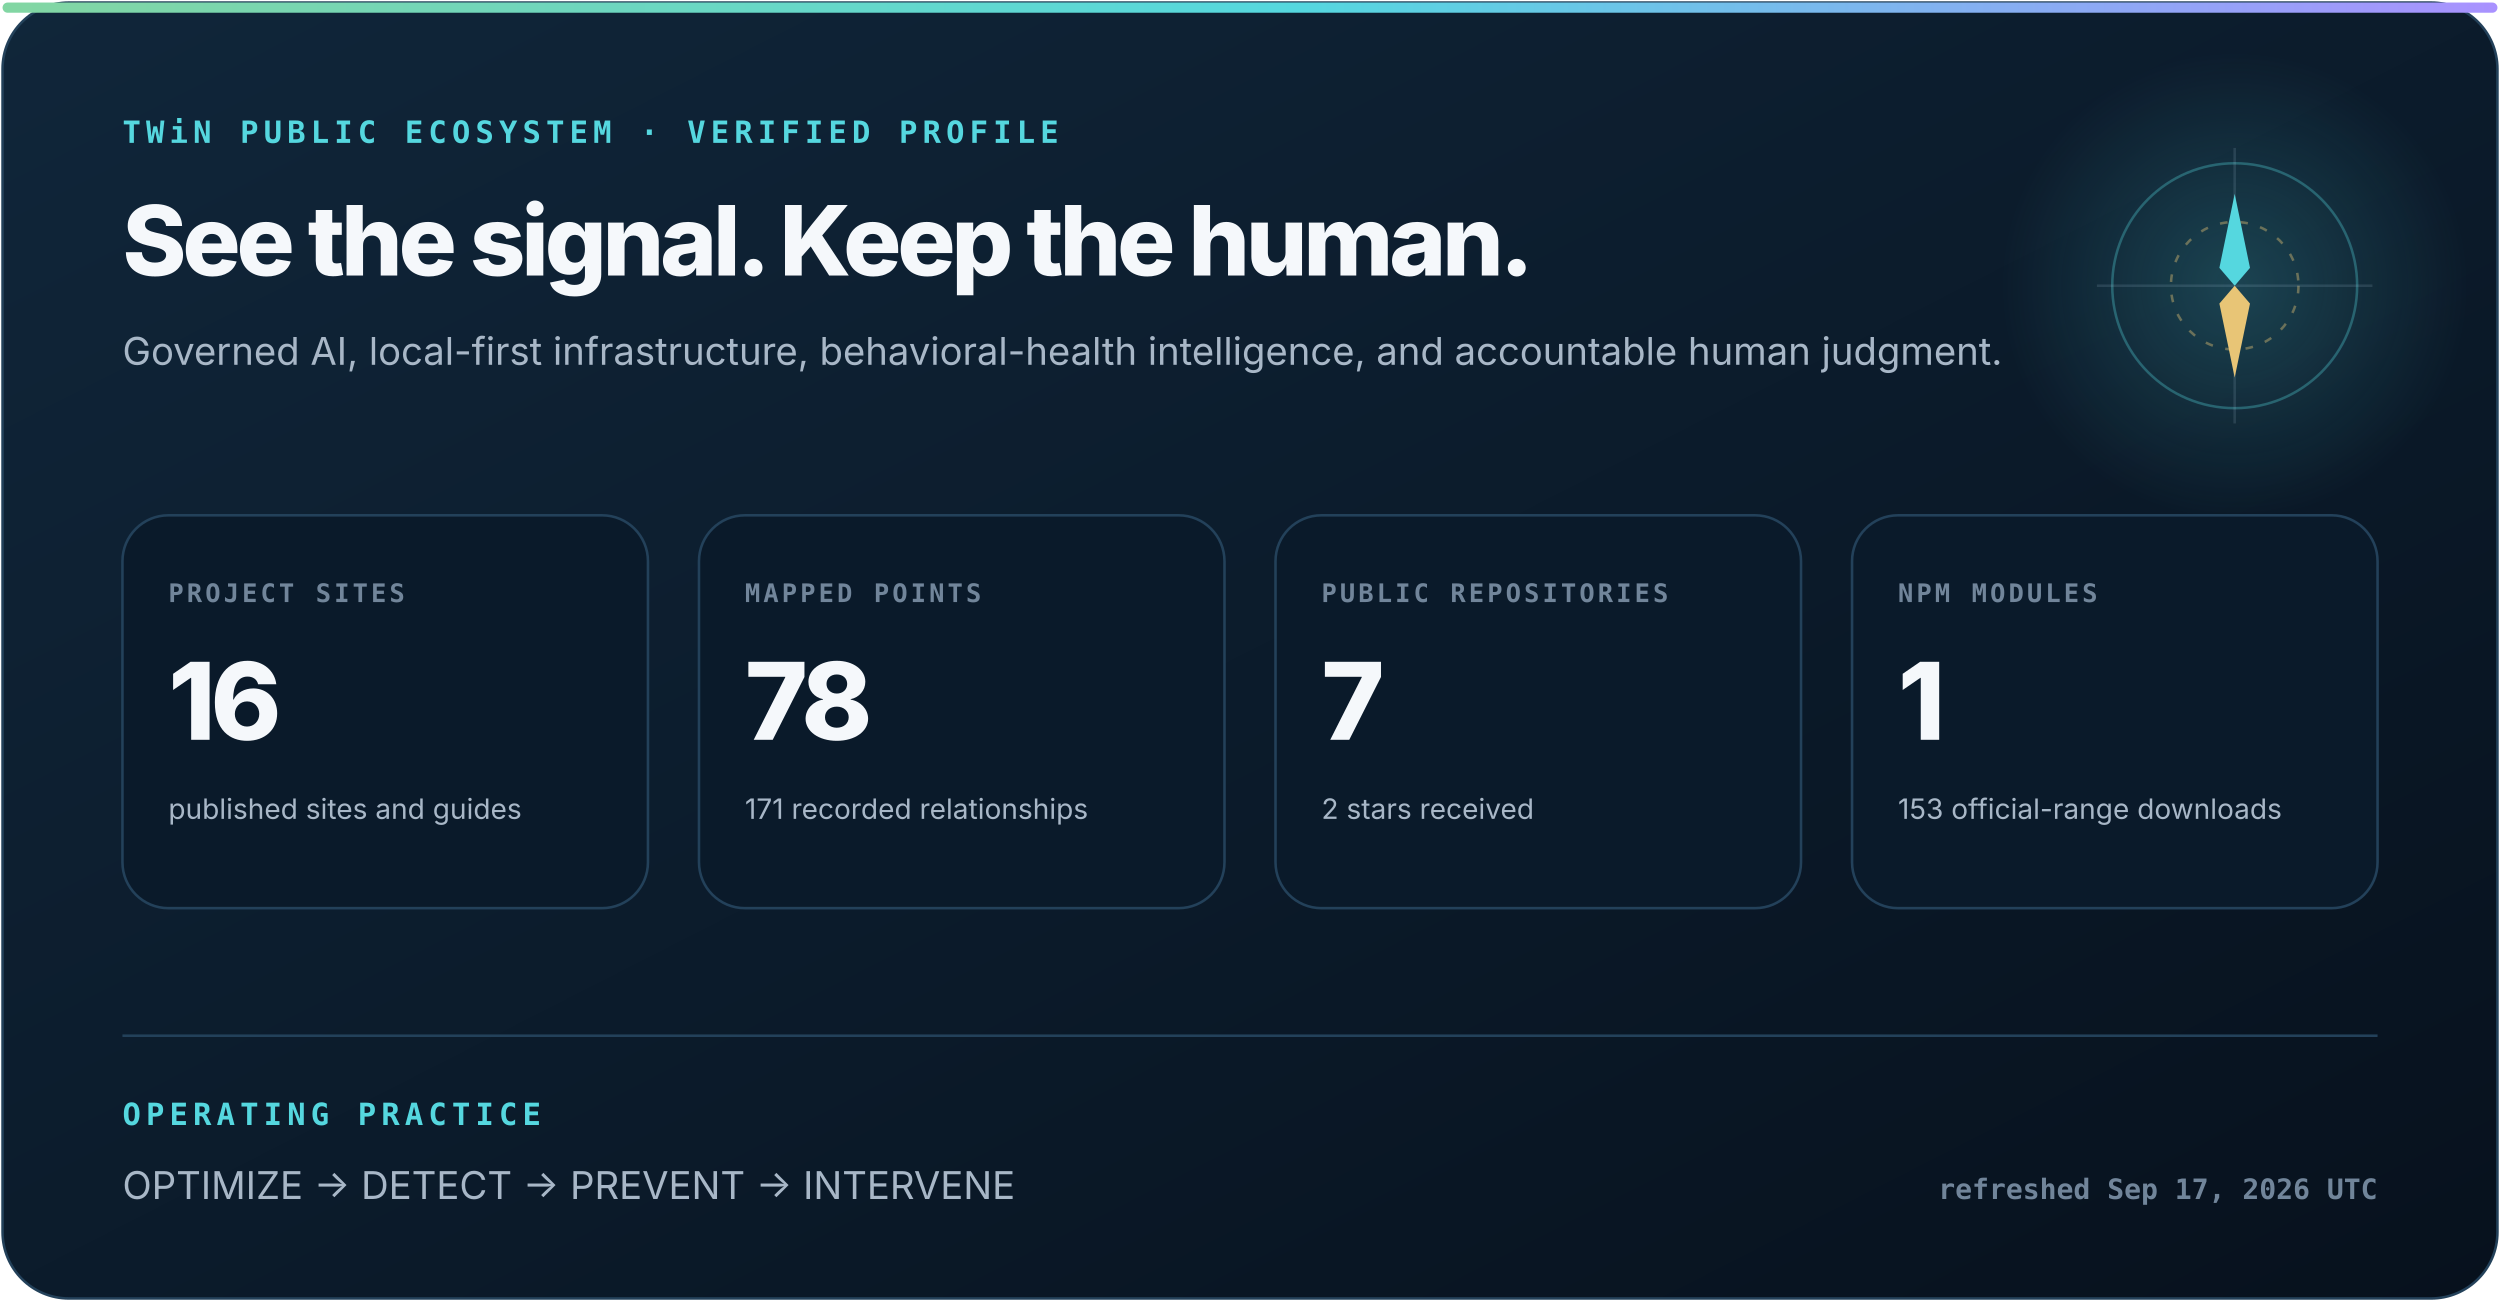
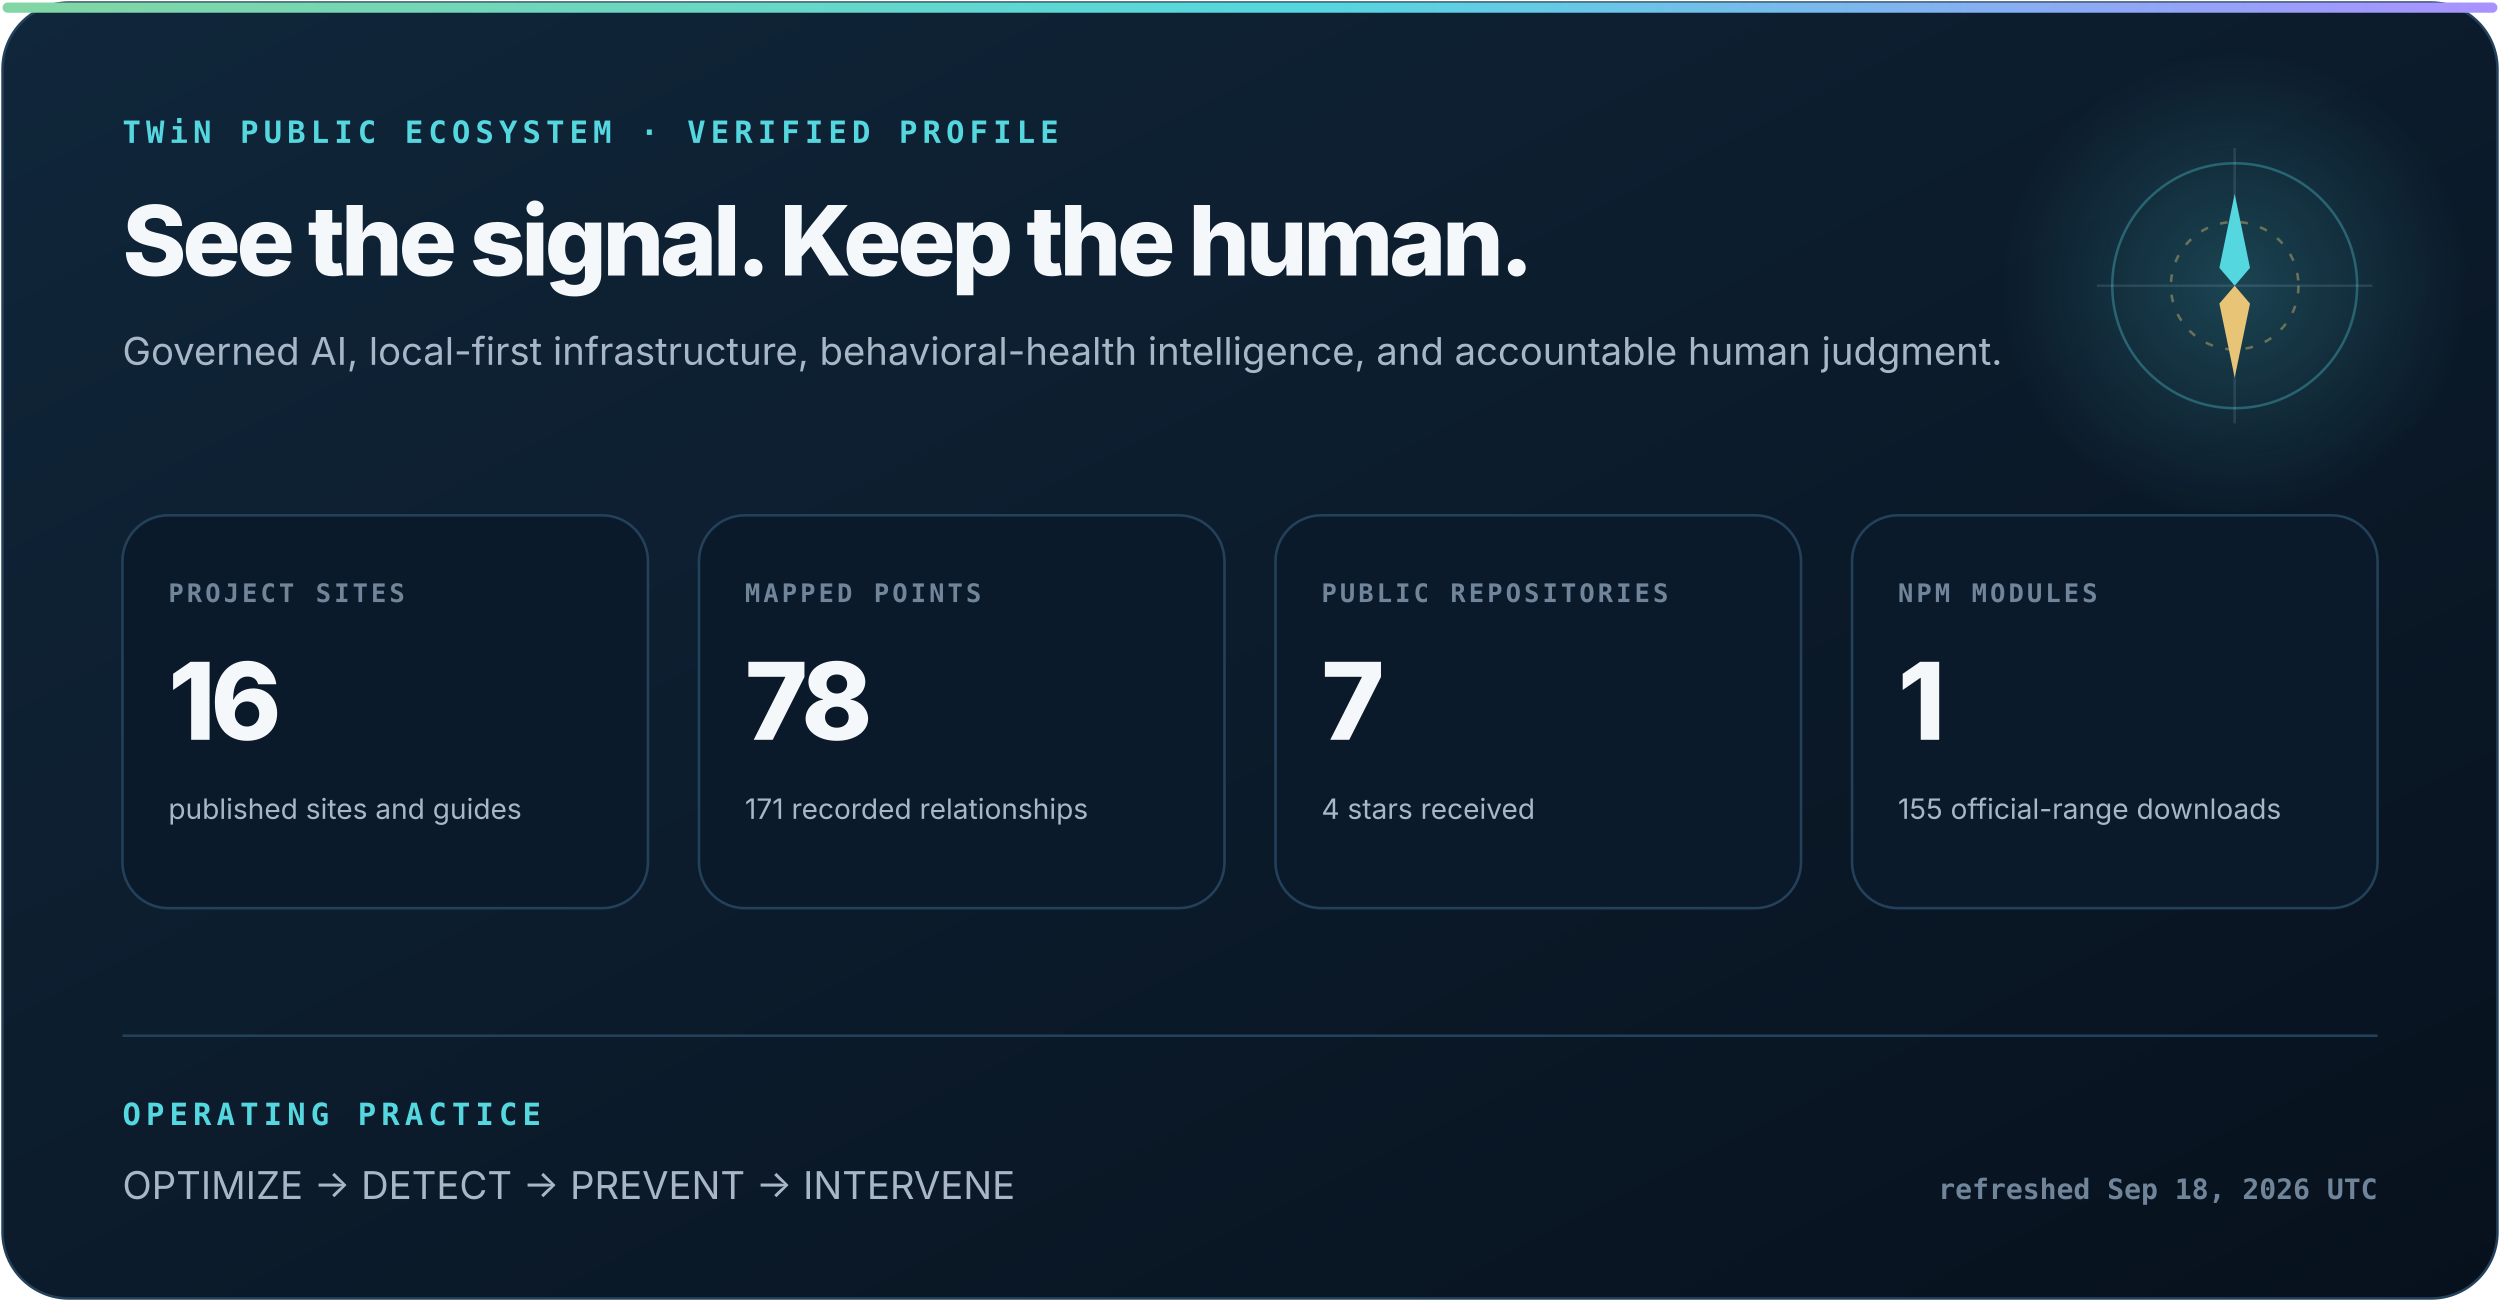
<svg xmlns="http://www.w3.org/2000/svg" width="980" height="510" viewBox="0 0 980 510" role="img" aria-labelledby="title description">
  <defs>
    <linearGradient id="surface" x1="0" y1="0" x2="1" y2="1">
      <stop stop-color="#10263a" />
      <stop offset="1" stop-color="#07111d" />
    </linearGradient>
    <linearGradient id="signal" x1="0" y1="0" x2="1" y2="0">
      <stop stop-color="#83d6a2" />
      <stop offset=".52" stop-color="#55d7df" />
      <stop offset="1" stop-color="#aa91ff" />
    </linearGradient>
    <radialGradient id="glow">
      <stop stop-color="#55d7df" stop-opacity=".22" />
      <stop offset="1" stop-color="#55d7df" stop-opacity="0" />
    </radialGradient>
  </defs>
  <style>
    text { font-family: Inter, ui-sans-serif, system-ui, -apple-system, "Segoe UI", sans-serif; fill: #f5f8fb; }
    .eyebrow { font: 800 12px ui-monospace, SFMono-Regular, Consolas, monospace; letter-spacing: 2px; fill: #55d7df; }
    .heading { font-size: 38px; font-weight: 800; letter-spacing: -1.6px; }
    .subhead { font-size: 15px; fill: #a8b7c7; }
    .label { font: 800 10px ui-monospace, SFMono-Regular, Consolas, monospace; letter-spacing: 1.2px; fill: #71859a; }
    .metric { font-size: 42px; font-weight: 820; letter-spacing: -2px; }
    .detail { font-size: 11px; fill: #a8b7c7; }
    .foot { font: 650 11px ui-monospace, SFMono-Regular, Consolas, monospace; fill: #71859a; }
  </style>
  <rect x="1" y="1" width="978" height="508" rx="26" fill="url(#surface)" stroke="#23415a" />
  <rect x="1" y="1" width="978" height="4" rx="2" fill="url(#signal)" />
  <circle cx="876" cy="112" r="92" fill="url(#glow)" />
  <circle cx="876" cy="112" r="48" fill="none" stroke="#55d7df" stroke-opacity=".32" />
  <circle cx="876" cy="112" r="25" fill="none" stroke="#e8c576" stroke-opacity=".4" stroke-dasharray="3 5" />
  <path d="M876 58V166M822 112H930" stroke="#b6d0e6" stroke-opacity=".14" />
  <path d="M876 76l6 29-6 7-6-7z" fill="#55d7df" />
  <path d="M876 148l-6-29 6-7 6 7z" fill="#e8c576" />
  <text x="48" y="56" class="eyebrow">TWiN PUBLIC ECOSYSTEM · VERIFIED PROFILE</text>
  <text x="48" y="108" class="heading">See the signal. Keep the human.</text>
  <text x="48" y="143" class="subhead">Governed AI, local-first infrastructure, behavioral-health intelligence, and accountable human judgment.</text>
  <g transform="translate(48 202)">
    <rect width="206" height="154" rx="18" fill="#0a1a2a" stroke="#23415a" />
    <text x="18" y="34" class="label">PROJECT SITES</text>
    <text x="18" y="88" class="metric">16</text>
    <text x="18" y="119" class="detail">published sites and guides</text>
  </g>
  <g transform="translate(274 202)">
    <rect width="206" height="154" rx="18" fill="#0a1a2a" stroke="#23415a" />
    <text x="18" y="34" class="label">MAPPED POINTS</text>
    <text x="18" y="88" class="metric">78</text>
    <text x="18" y="119" class="detail">171 recorded relationships</text>
  </g>
  <g transform="translate(500 202)">
    <rect width="206" height="154" rx="18" fill="#0a1a2a" stroke="#23415a" />
    <text x="18" y="34" class="label">PUBLIC REPOSITORIES</text>
    <text x="18" y="88" class="metric">7</text>
-     <text x="18" y="119" class="detail">2 stars received</text>
+     <text x="18" y="119" class="detail">4 stars received</text>
  </g>
  <g transform="translate(726 202)">
    <rect width="206" height="154" rx="18" fill="#0a1a2a" stroke="#23415a" />
    <text x="18" y="34" class="label">NPM MODULES</text>
    <text x="18" y="88" class="metric">1</text>
-     <text x="18" y="119" class="detail">153 official-range downloads</text>
+     <text x="18" y="119" class="detail">155 official-range downloads</text>
  </g>
  <path d="M48 406H932" stroke="#23415a" />
  <text x="48" y="441" class="eyebrow">OPERATING PRACTICE</text>
  <text x="48" y="470" class="subhead">OPTIMIZE  →  DETECT  →  PREVENT  →  INTERVENE</text>
-   <text x="932" y="470" text-anchor="end" class="foot">refreshed Sep 17, 2026 UTC</text>
+   <text x="932" y="470" text-anchor="end" class="foot">refreshed Sep 18, 2026 UTC</text>
</svg>
